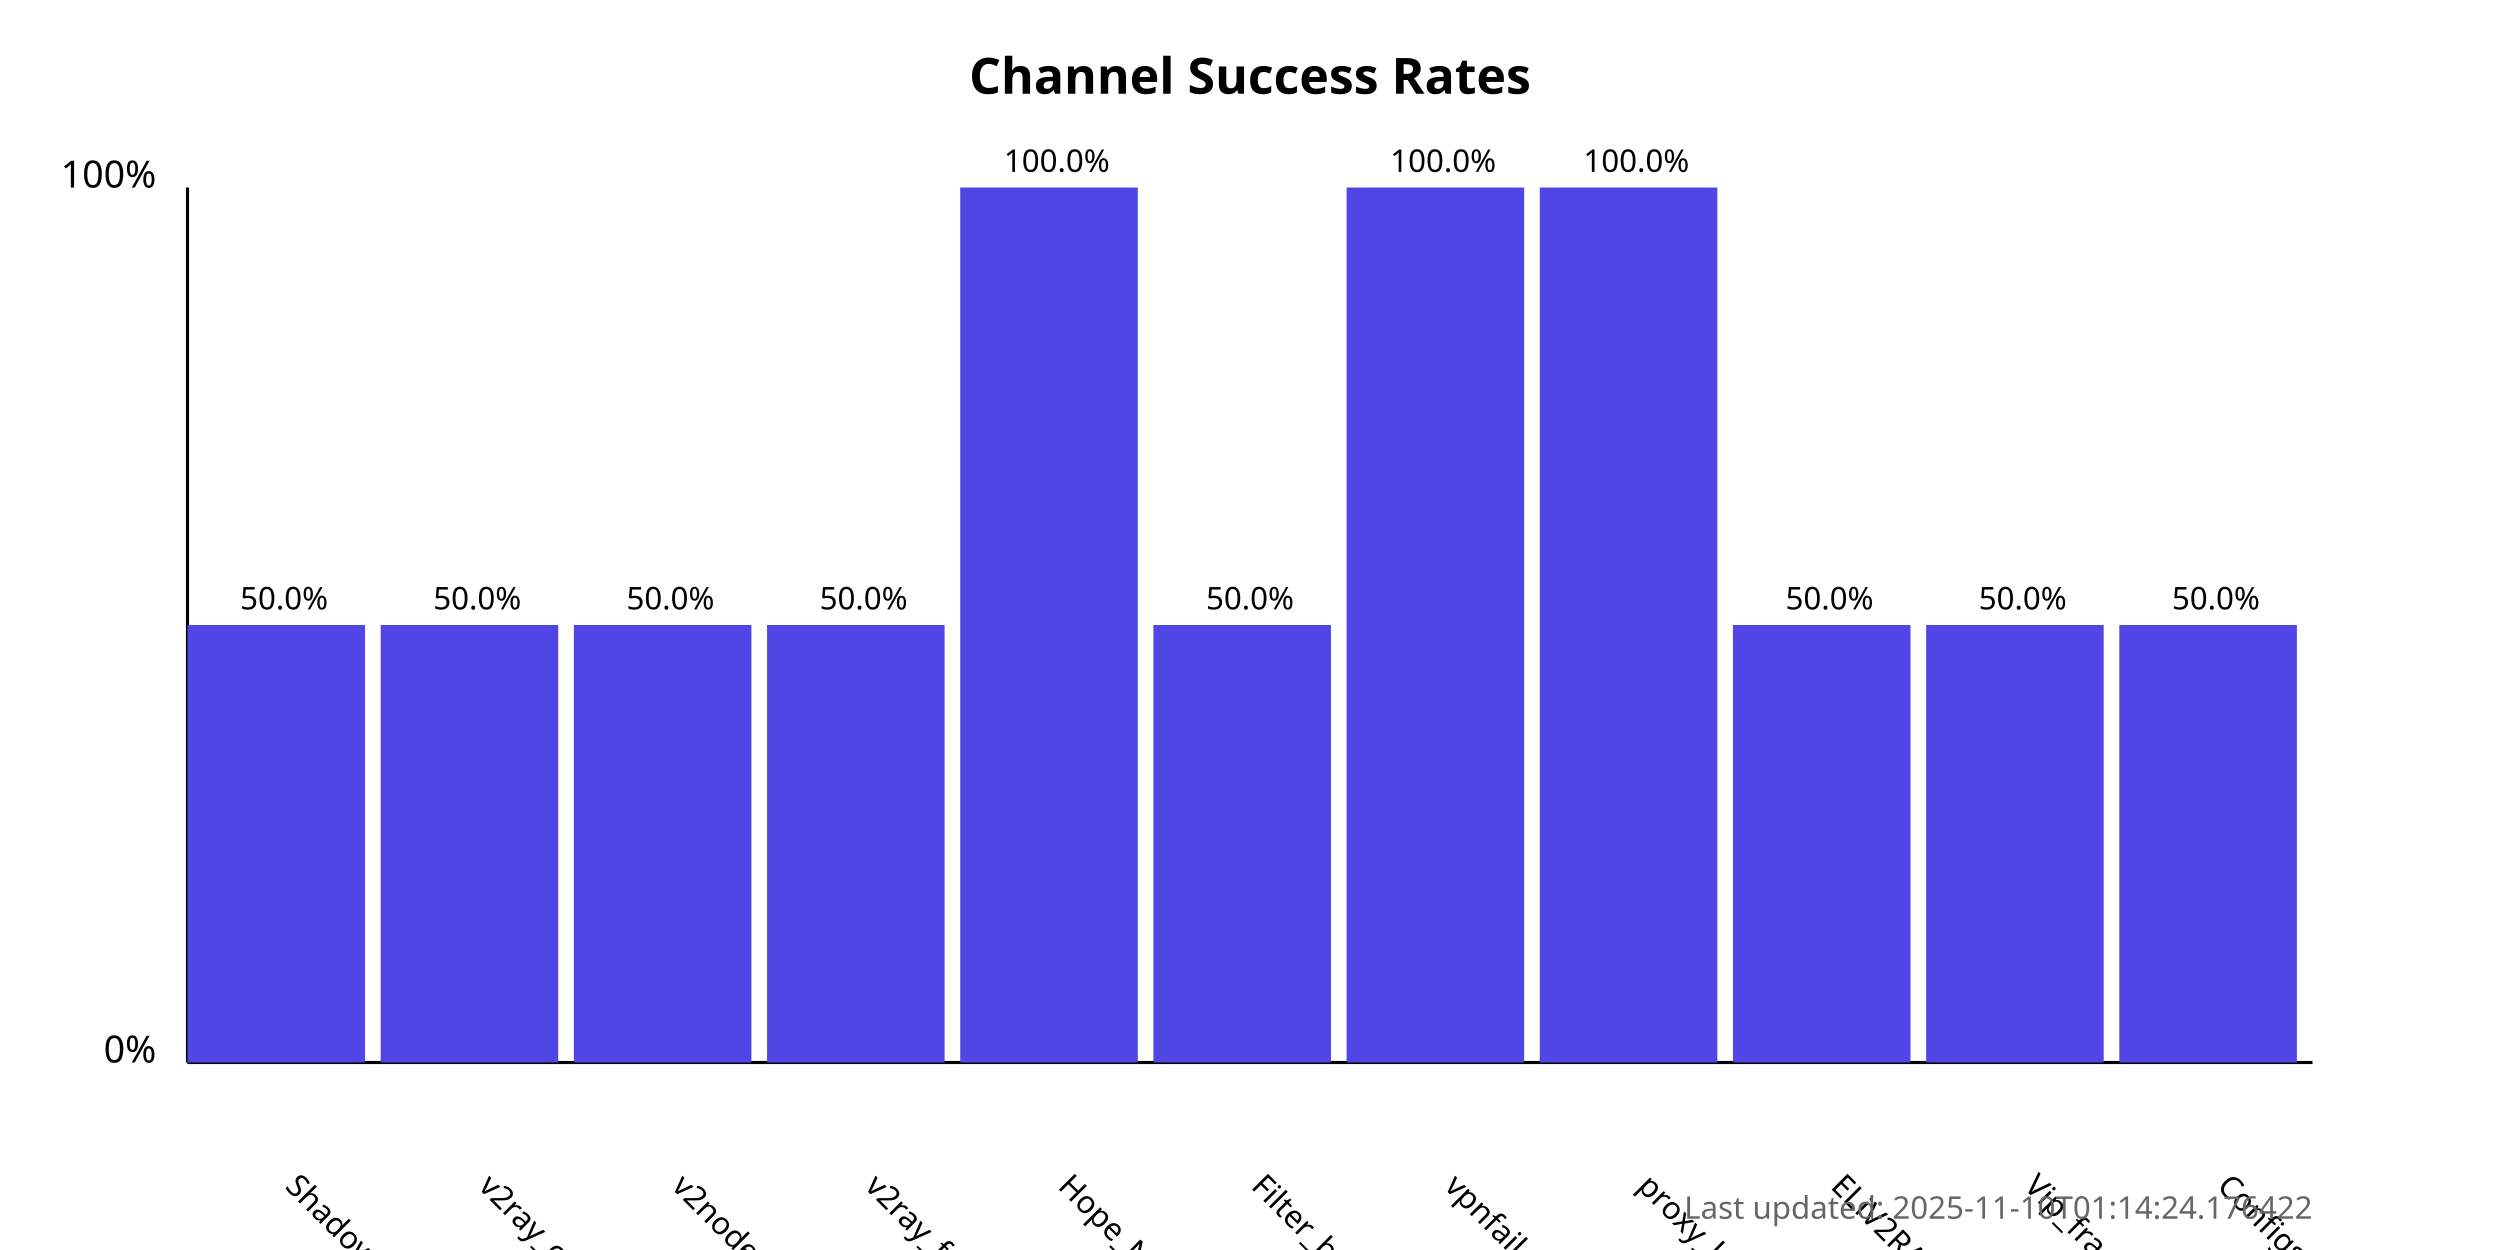
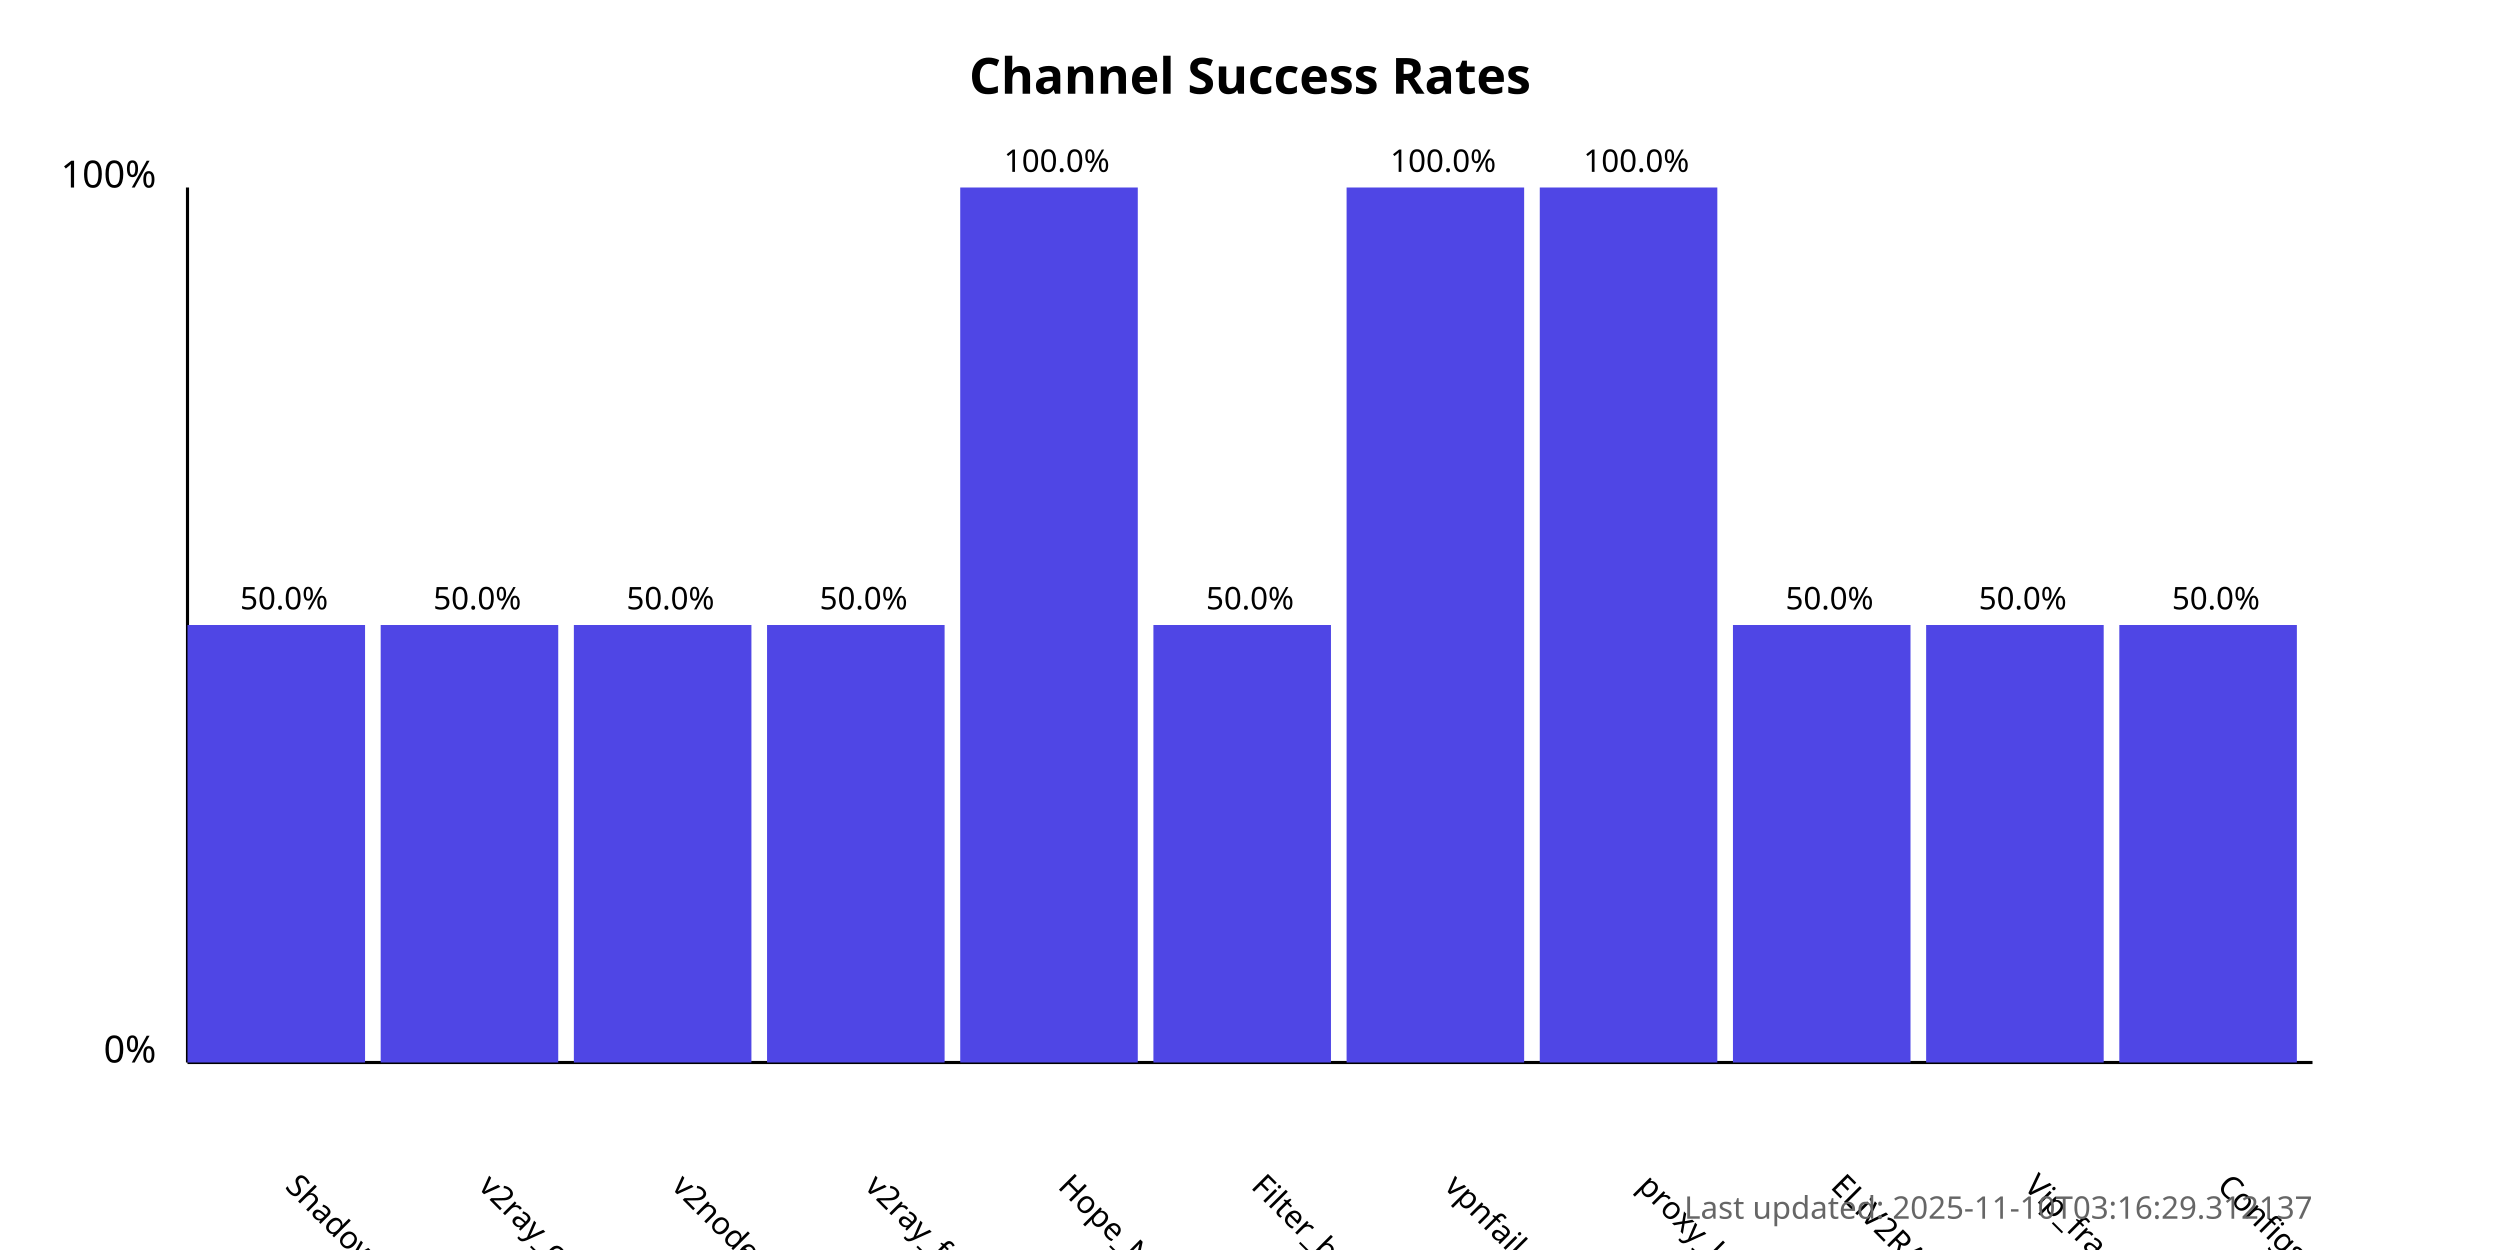
<svg xmlns="http://www.w3.org/2000/svg" width="800" height="400">
  <style>
            .chart-title { font: bold 16px sans-serif; }
            .axis-label { font: 12px sans-serif; }
            .tick-label { font: 10px sans-serif; }
            .bar { fill: #4f46e5; }
            .bar:hover { fill: #6366f1; }
            .timestamp { font: 10px sans-serif; fill: #666; }
        </style>
  <text x="400.0" y="30" text-anchor="middle" class="chart-title">
            Channel Success Rates
        </text>
  <line x1="60" y1="340" x2="60" y2="60" stroke="black" stroke-width="1" />
  <line x1="60" y1="340" x2="740" y2="340" stroke="black" stroke-width="1" />
  <text x="50" y="340" text-anchor="end" class="axis-label">0%</text>
  <text x="50" y="60" text-anchor="end" class="axis-label">100%</text>
  <g>
    <rect x="60" y="200.0" width="56.818" height="140.0" class="bar" />
    <text x="90.909" y="380" transform="rotate(45, 90.90909, 380)" text-anchor="start" class="tick-label">
                ShadowProxy66
            </text>
    <text x="90.909" y="195.0" text-anchor="middle" class="tick-label">
                50.0%
            </text>
  </g>
  <g>
    <rect x="121.818" y="200.0" width="56.818" height="140.0" class="bar" />
    <text x="152.727" y="380" transform="rotate(45, 152.7273, 380)" text-anchor="start" class="tick-label">
                v2ray_configs_pool
            </text>
    <text x="152.727" y="195.0" text-anchor="middle" class="tick-label">
                50.0%
            </text>
  </g>
  <g>
    <rect x="183.636" y="200.0" width="56.818" height="140.0" class="bar" />
    <text x="214.545" y="380" transform="rotate(45, 214.5455, 380)" text-anchor="start" class="tick-label">
                v2nodes
            </text>
    <text x="214.545" y="195.0" text-anchor="middle" class="tick-label">
                50.0%
            </text>
  </g>
  <g>
    <rect x="245.455" y="200.0" width="56.818" height="140.0" class="bar" />
    <text x="276.364" y="380" transform="rotate(45, 276.3636, 380)" text-anchor="start" class="tick-label">
                v2ray_free_conf
            </text>
    <text x="276.364" y="195.0" text-anchor="middle" class="tick-label">
                50.0%
            </text>
  </g>
  <g>
    <rect x="307.273" y="60.0" width="56.818" height="280.0" class="bar" />
    <text x="338.182" y="380" transform="rotate(45, 338.1818, 380)" text-anchor="start" class="tick-label">
                Hope_Net
            </text>
    <text x="338.182" y="55.0" text-anchor="middle" class="tick-label">
                100.0%
            </text>
  </g>
  <g>
    <rect x="369.091" y="200.0" width="56.818" height="140.0" class="bar" />
    <text x="400.0" y="380" transform="rotate(45, 400.0, 380)" text-anchor="start" class="tick-label">
                Filter_breaker
            </text>
    <text x="400.0" y="195.0" text-anchor="middle" class="tick-label">
                50.0%
            </text>
  </g>
  <g>
    <rect x="430.909" y="60.0" width="56.818" height="280.0" class="bar" />
    <text x="461.818" y="380" transform="rotate(45, 461.8182, 380)" text-anchor="start" class="tick-label">
                vpnfail_vless
            </text>
    <text x="461.818" y="55.0" text-anchor="middle" class="tick-label">
                100.0%
            </text>
  </g>
  <g>
    <rect x="492.727" y="60.0" width="56.818" height="280.0" class="bar" />
    <text x="523.636" y="380" transform="rotate(45, 523.6364, 380)" text-anchor="start" class="tick-label">
                proxy_kafee
            </text>
    <text x="523.636" y="55.0" text-anchor="middle" class="tick-label">
                100.0%
            </text>
  </g>
  <g>
    <rect x="554.545" y="200.0" width="56.818" height="140.0" class="bar" />
    <text x="585.455" y="380" transform="rotate(45, 585.4545, 380)" text-anchor="start" class="tick-label">
                ELiV2RAY
            </text>
    <text x="585.455" y="195.0" text-anchor="middle" class="tick-label">
                50.0%
            </text>
  </g>
  <g>
    <rect x="616.364" y="200.0" width="56.818" height="140.0" class="bar" />
    <text x="647.273" y="380" transform="rotate(45, 647.2727, 380)" text-anchor="start" class="tick-label">
                Vip_fragment_v2ray
            </text>
    <text x="647.273" y="195.0" text-anchor="middle" class="tick-label">
                50.0%
            </text>
  </g>
  <g>
    <rect x="678.182" y="200.0" width="56.818" height="140.0" class="bar" />
    <text x="709.091" y="380" transform="rotate(45, 709.0909, 380)" text-anchor="start" class="tick-label">
                ConfigsHubPlus
            </text>
    <text x="709.091" y="195.0" text-anchor="middle" class="tick-label">
                50.0%
            </text>
  </g>
  <text x="740" y="390" text-anchor="end" class="timestamp">
-             Last updated: 2025-11-10T01:14:24.176422
+             Last updated: 2025-11-10T03:16:29.312137
        </text>
</svg>
